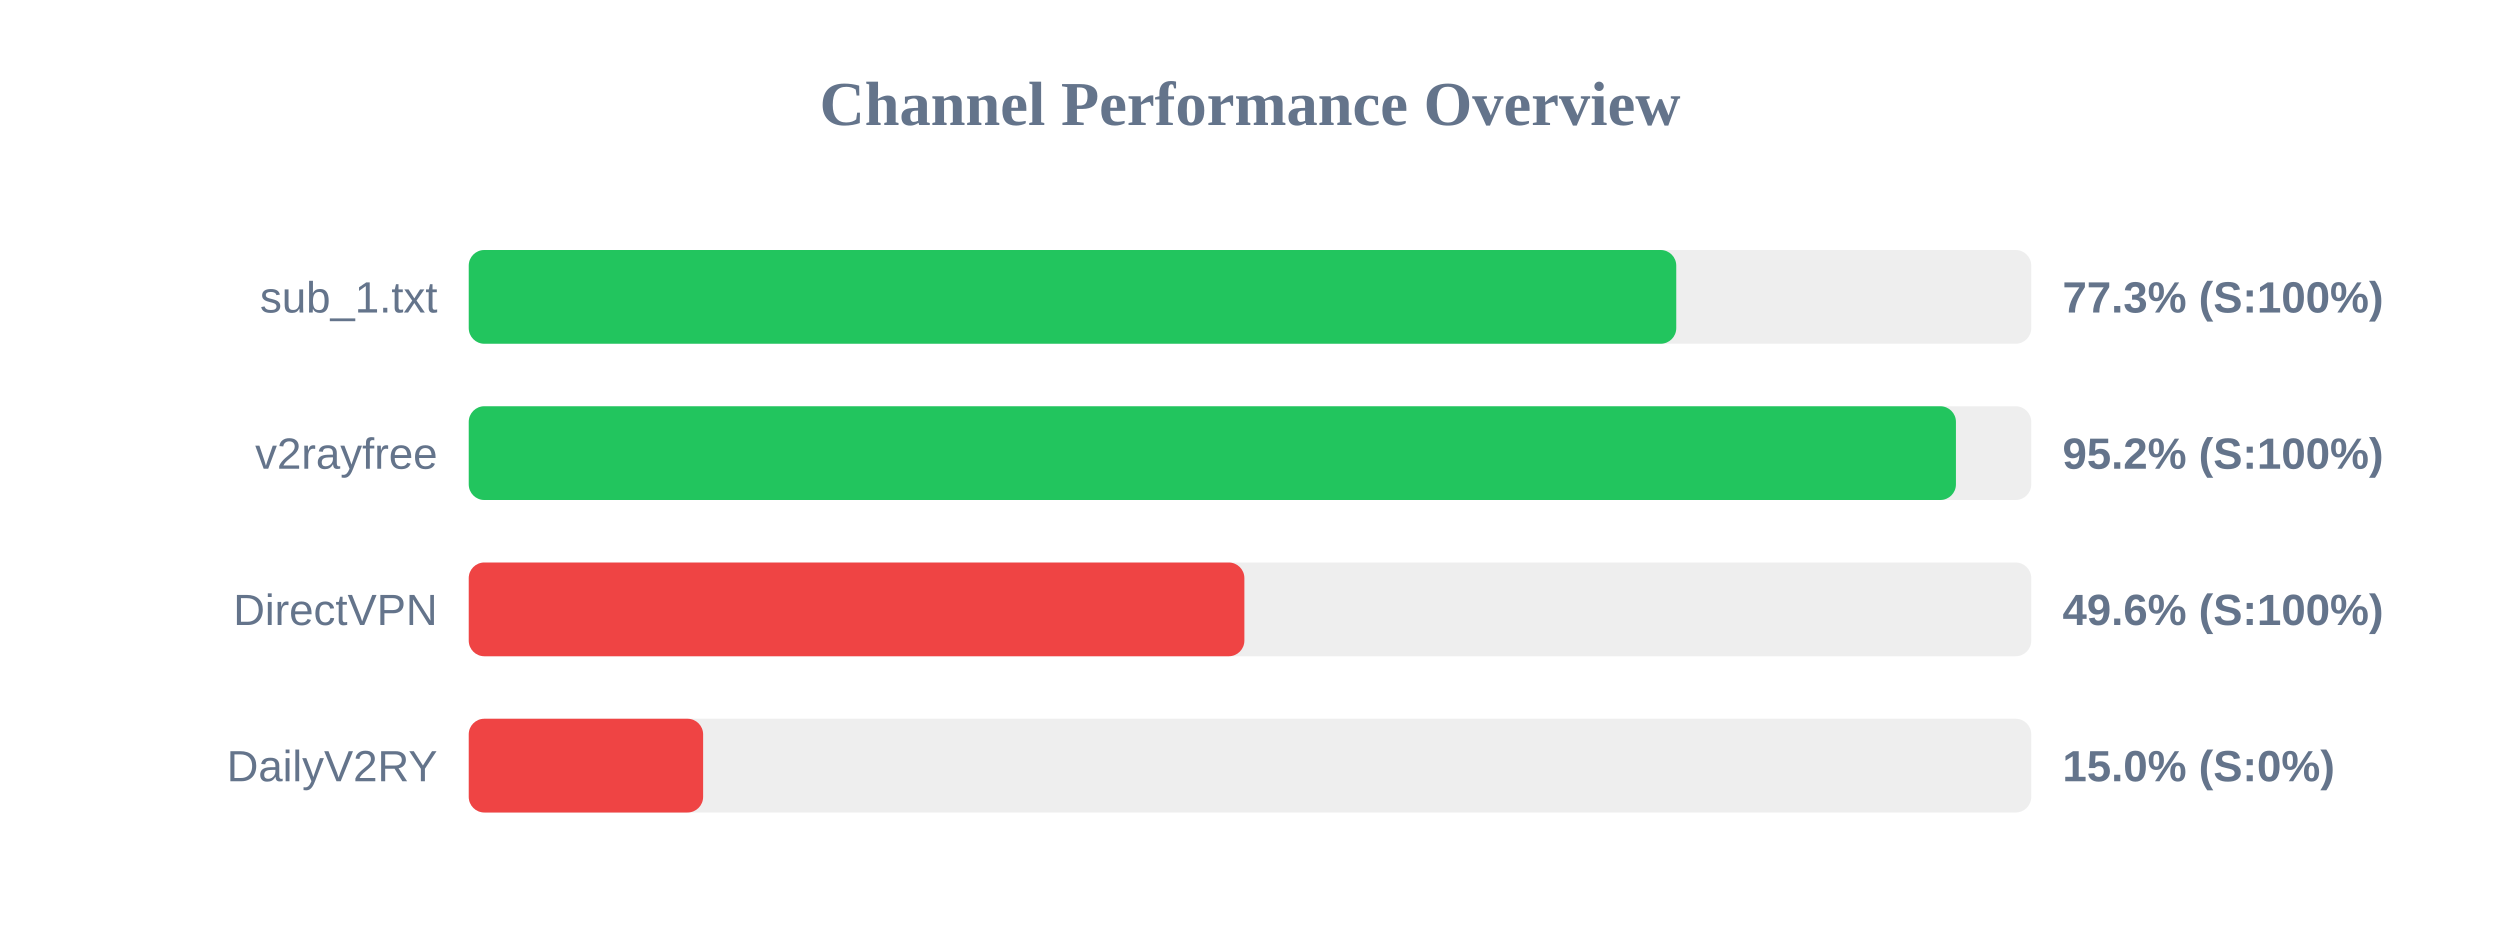
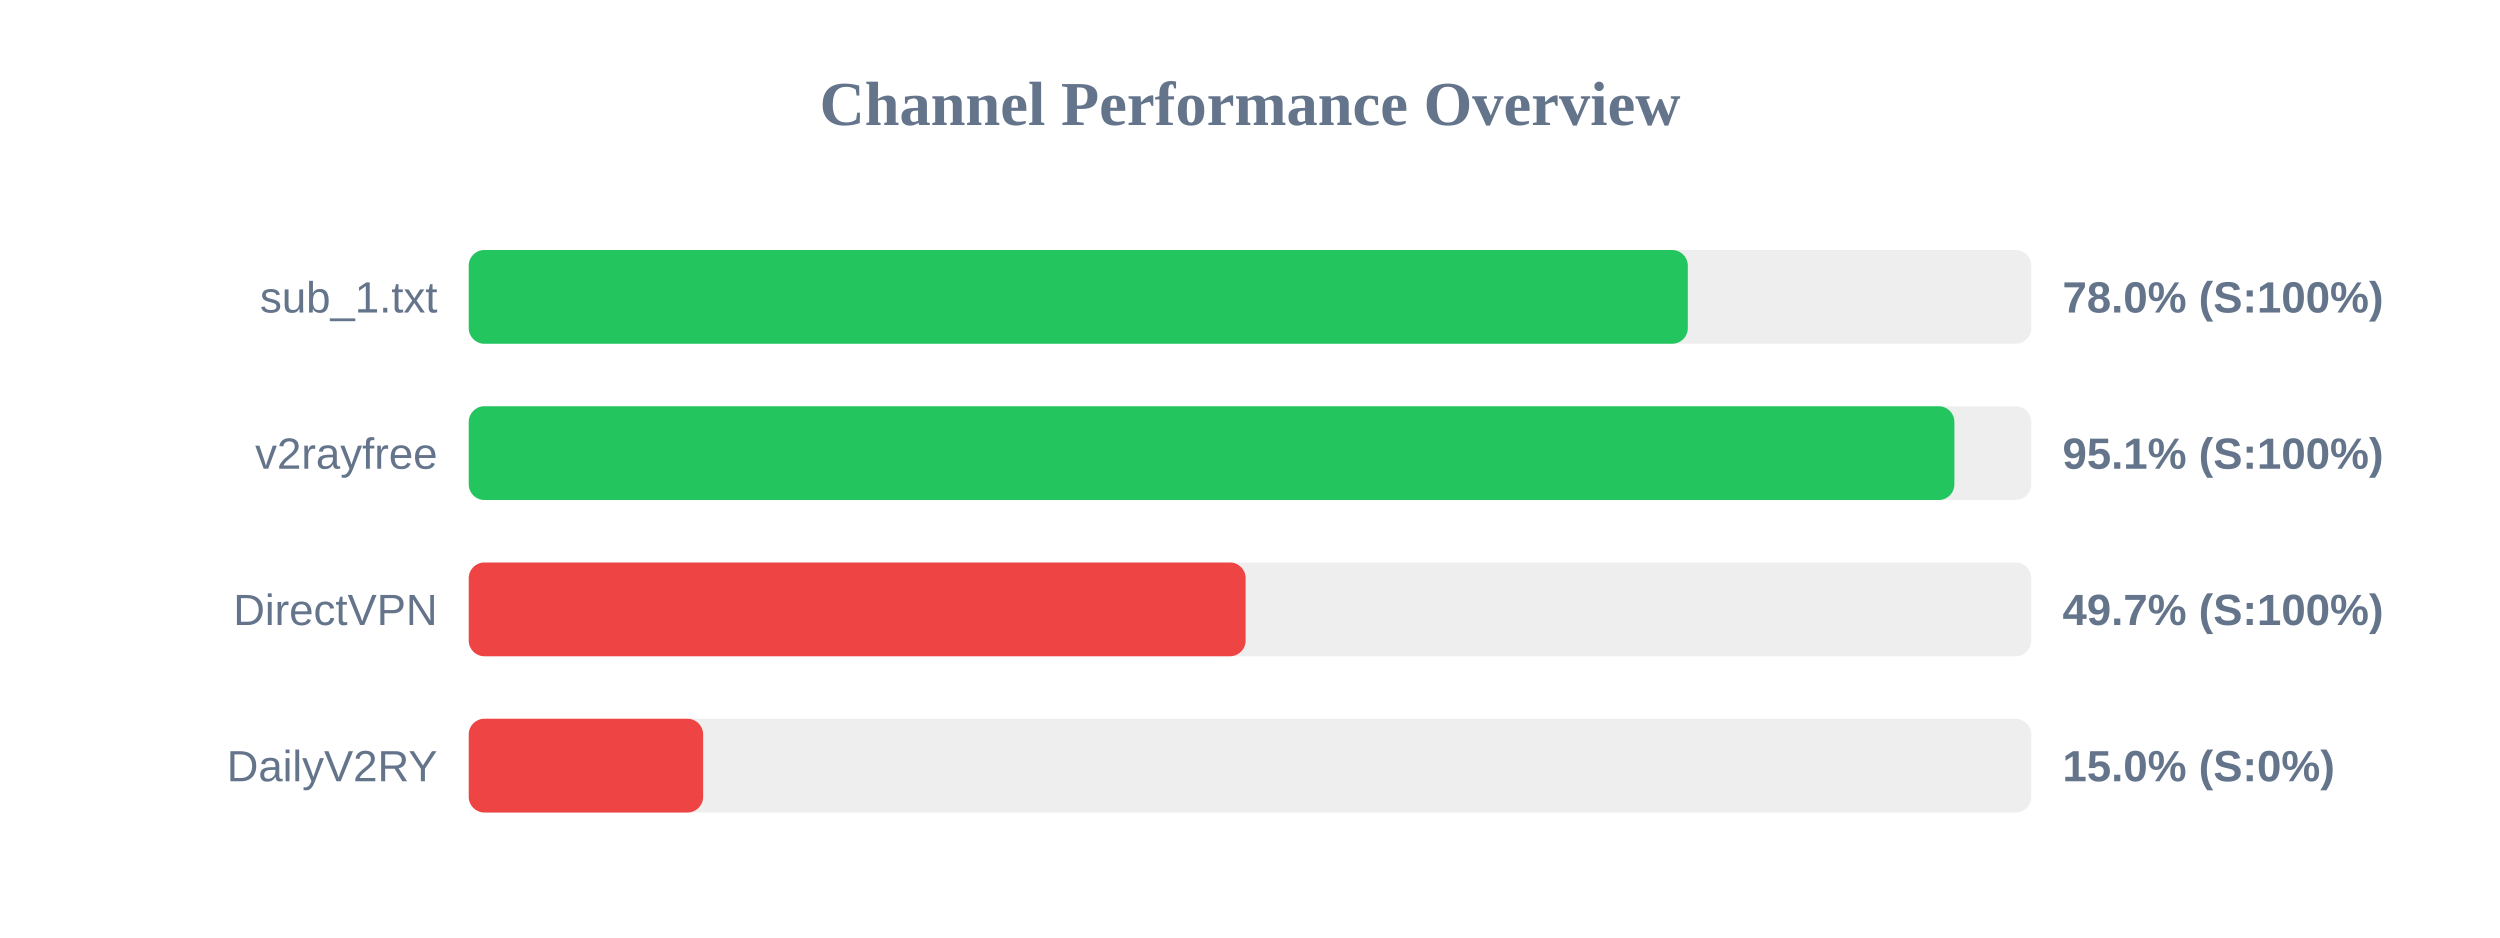
<svg xmlns="http://www.w3.org/2000/svg" width="800" height="300" version="1.1">
  <style>
        .row { font: 14px Arial; fill: #64748b; }
        .score { font: bold 14px Arial; fill: #64748b; }
    </style>
  <text x="400" y="40" text-anchor="middle" font-size="20px" font-weight="bold" fill="#64748b">Channel Performance Overview</text>
  <rect x="150" y="80" width="500" height="30" fill="#eee" rx="5" />
-   <rect x="150" y="80" width="386.4" height="30" fill="#22c55e" rx="5" />
+   <rect x="150" y="80" width="390.1" height="30" fill="#22c55e" rx="5" />
  <text x="140" y="100" text-anchor="end" class="row">sub_1.txt</text>
-   <text x="660" y="100" text-anchor="start" class="score">77.3% (S:100%)</text>
+   <text x="660" y="100" text-anchor="start" class="score">78.0% (S:100%)</text>
  <rect x="150" y="130" width="500" height="30" fill="#eee" rx="5" />
-   <rect x="150" y="130" width="475.9" height="30" fill="#22c55e" rx="5" />
+   <rect x="150" y="130" width="475.4" height="30" fill="#22c55e" rx="5" />
  <text x="140" y="150" text-anchor="end" class="row">v2rayfree</text>
-   <text x="660" y="150" text-anchor="start" class="score">95.2% (S:100%)</text>
+   <text x="660" y="150" text-anchor="start" class="score">95.1% (S:100%)</text>
  <rect x="150" y="180" width="500" height="30" fill="#eee" rx="5" />
-   <rect x="150" y="180" width="248.2" height="30" fill="#ef4444" rx="5" />
+   <rect x="150" y="180" width="248.6" height="30" fill="#ef4444" rx="5" />
  <text x="140" y="200" text-anchor="end" class="row">DirectVPN</text>
-   <text x="660" y="200" text-anchor="start" class="score">49.6% (S:100%)</text>
+   <text x="660" y="200" text-anchor="start" class="score">49.7% (S:100%)</text>
  <rect x="150" y="230" width="500" height="30" fill="#eee" rx="5" />
  <rect x="150" y="230" width="75.0" height="30" fill="#ef4444" rx="5" />
  <text x="140" y="250" text-anchor="end" class="row">DailyV2RY</text>
  <text x="660" y="250" text-anchor="start" class="score">15.0% (S:0%)</text>
</svg>
